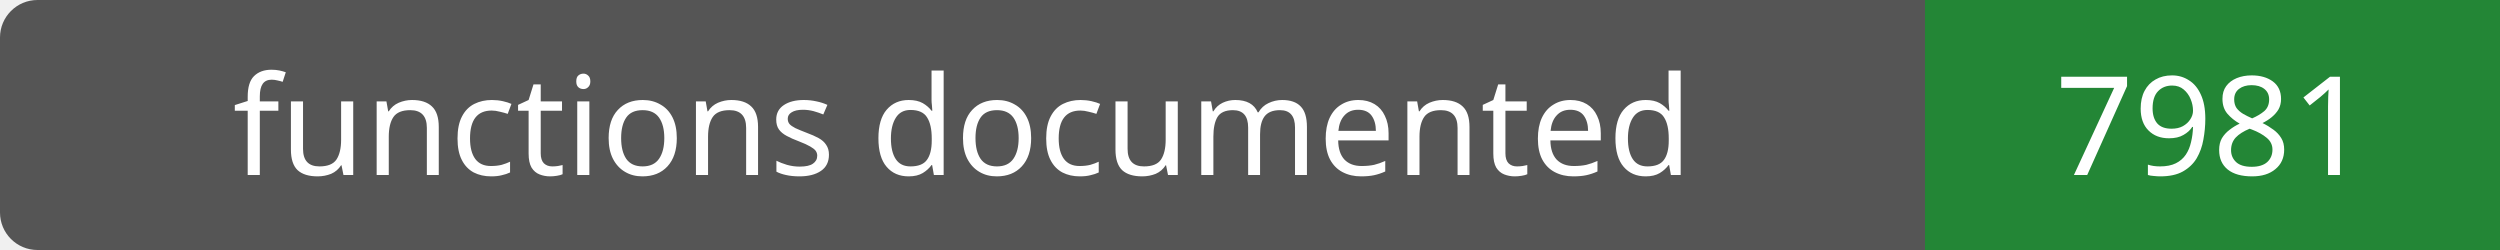
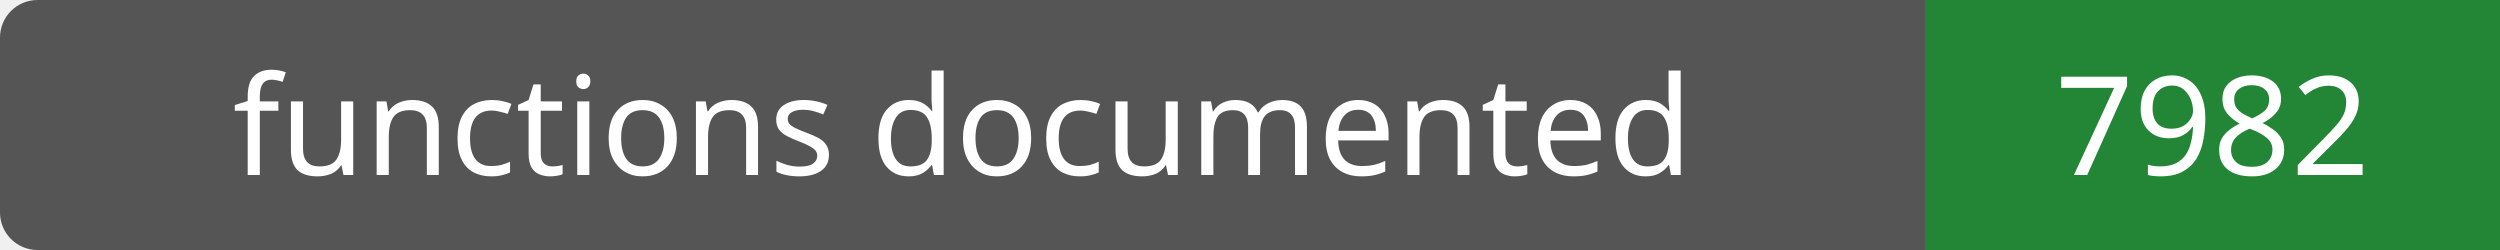
- <svg xmlns="http://www.w3.org/2000/svg" width="200" height="20" role="img" aria-label="functions documented: 7981">
+ <svg xmlns="http://www.w3.org/2000/svg" width="200" height="20" role="img" aria-label="functions documented: 7982">
  <rect width="200" height="20" rx="3" fill="#555" />
  <path fill="#238636" d="M154 0h46v20H154z" />
  <g fill="#fff" text-anchor="middle" font-family="Verdana,sans-serif" font-size="11">
    <text x="77.0" y="14">functions documented</text>
-     <text x="177.0" y="14">7981</text>
+     <text x="177.0" y="14">7982</text>
  </g>
</svg>
